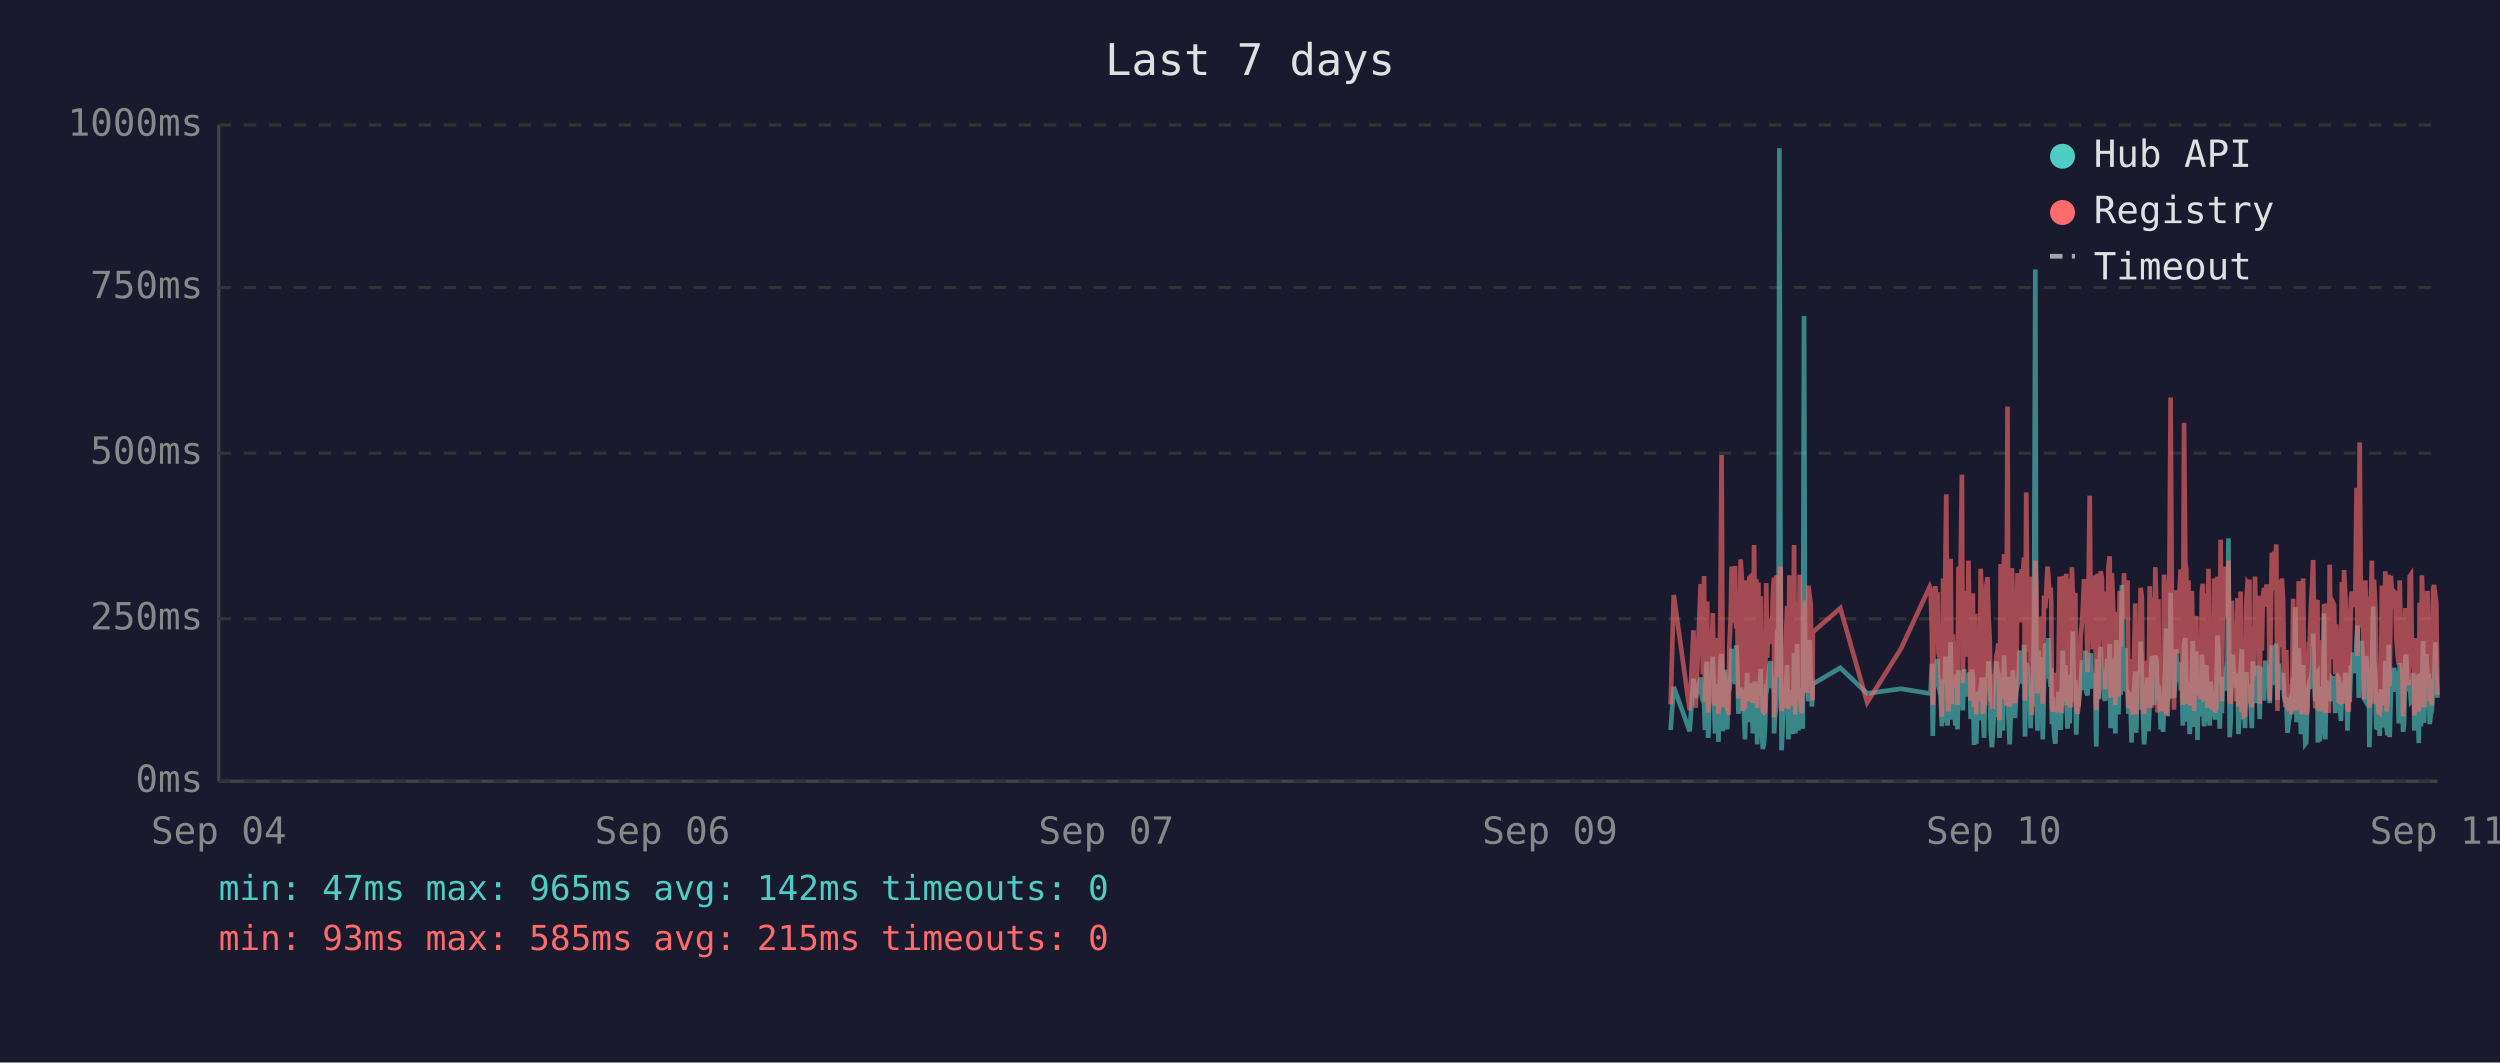
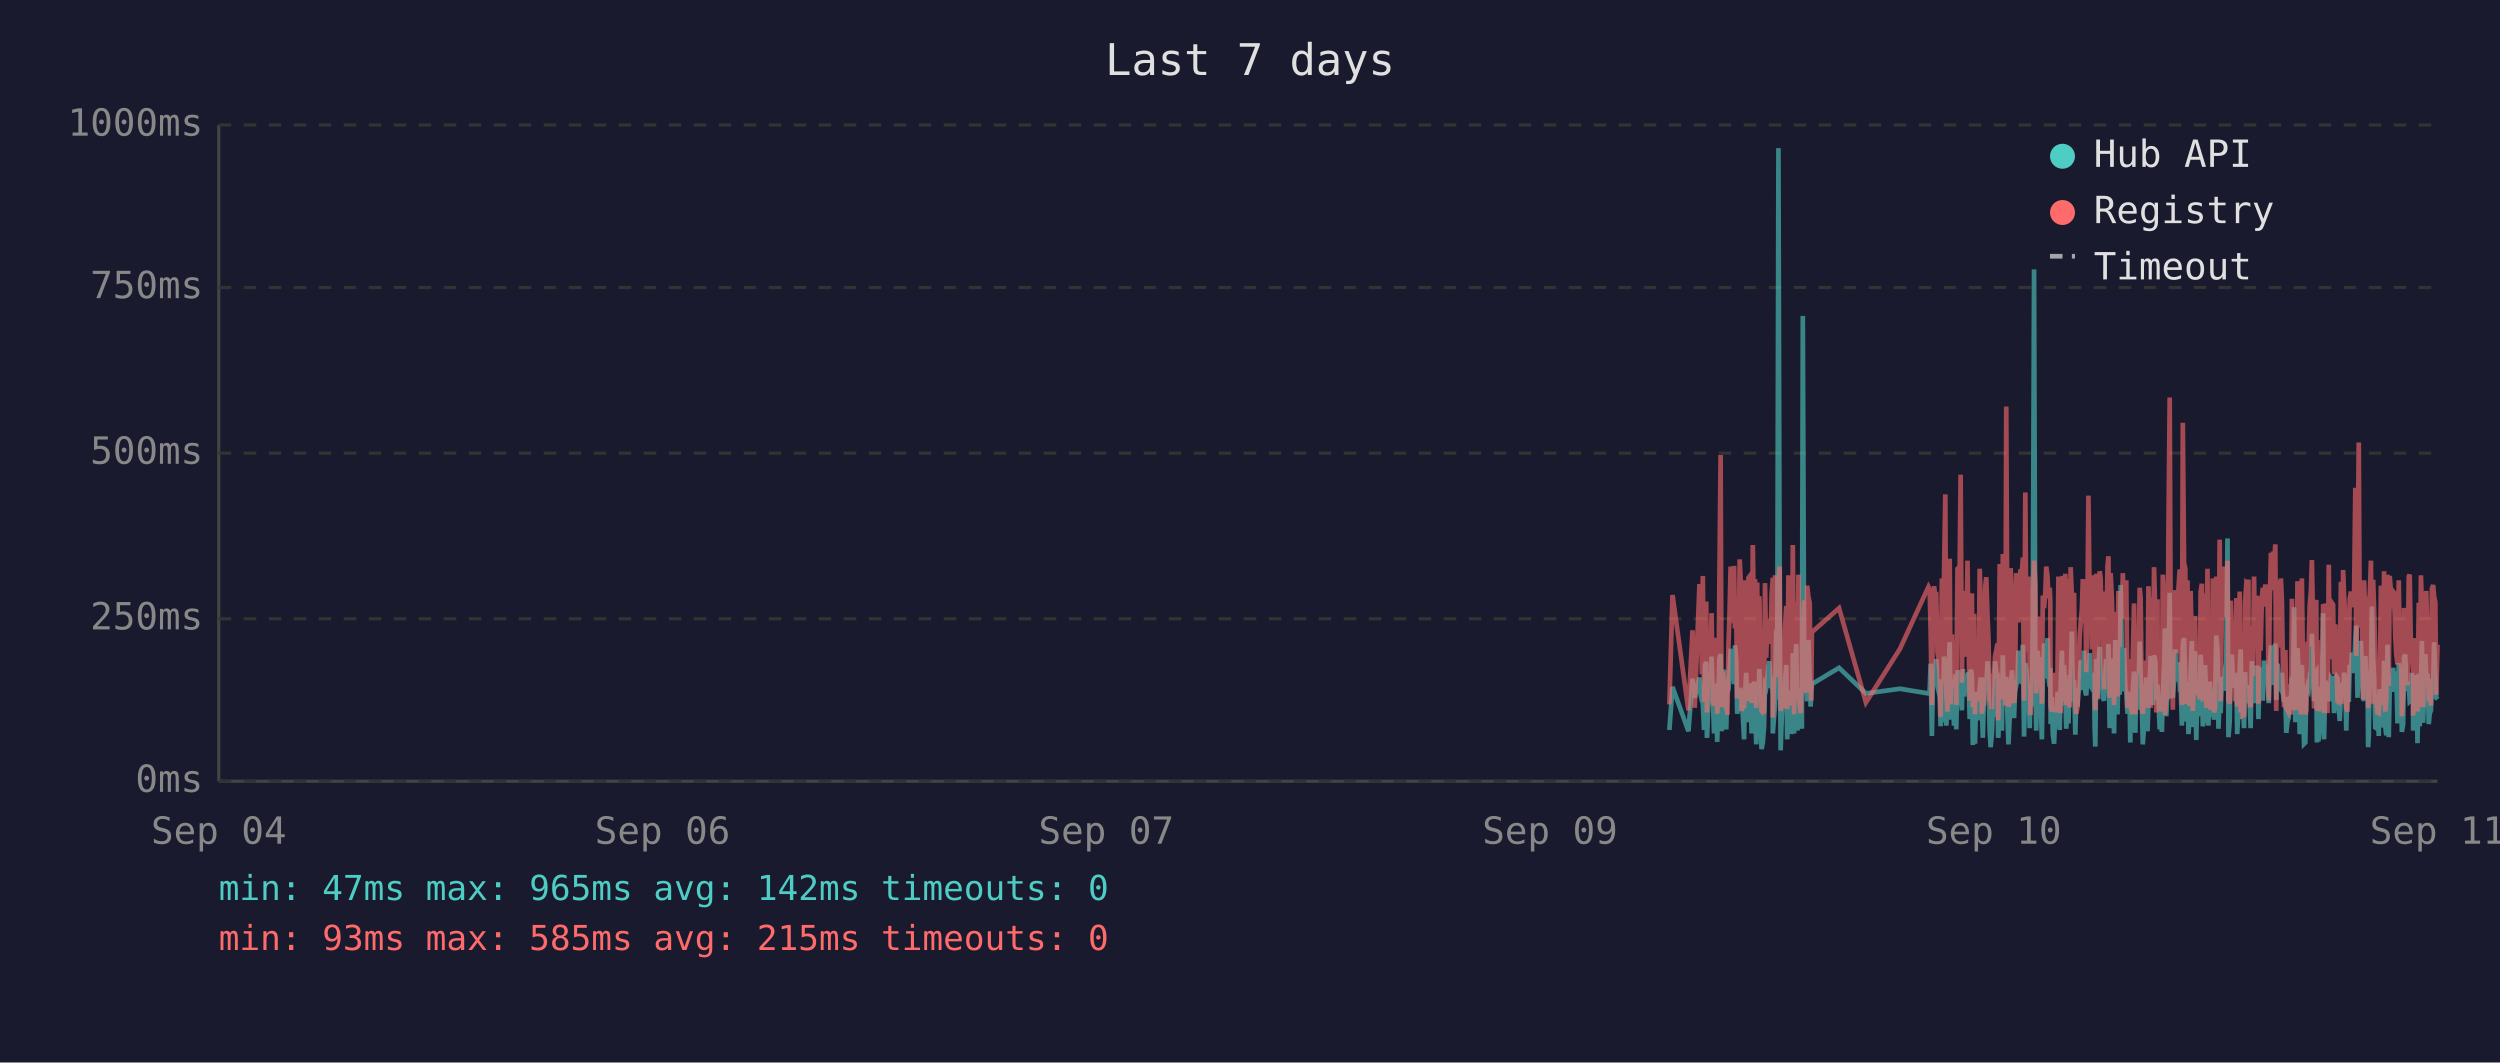
<svg xmlns="http://www.w3.org/2000/svg" viewBox="0 0 800 340" font-family="monospace" font-size="12">
  <rect width="800" height="340" fill="#1a1a2e" />
  <text x="400" y="24" fill="#e0e0e0" font-size="14" text-anchor="middle">Last 7 days</text>
  <line x1="70" y1="40" x2="70" y2="250" stroke="#444" stroke-width="1" />
  <line x1="70" y1="250" x2="780" y2="250" stroke="#444" stroke-width="1" />
  <line x1="70" y1="250" x2="780" y2="250" stroke="#333" stroke-width="1" stroke-dasharray="4" />
  <text x="65" y="250" fill="#888" text-anchor="end" dominant-baseline="middle">0ms</text>
  <line x1="70" y1="198" x2="780" y2="198" stroke="#333" stroke-width="1" stroke-dasharray="4" />
  <text x="65" y="198" fill="#888" text-anchor="end" dominant-baseline="middle">250ms</text>
  <line x1="70" y1="145" x2="780" y2="145" stroke="#333" stroke-width="1" stroke-dasharray="4" />
  <text x="65" y="145" fill="#888" text-anchor="end" dominant-baseline="middle">500ms</text>
  <line x1="70" y1="92" x2="780" y2="92" stroke="#333" stroke-width="1" stroke-dasharray="4" />
  <text x="65" y="92" fill="#888" text-anchor="end" dominant-baseline="middle">750ms</text>
  <line x1="70" y1="40" x2="780" y2="40" stroke="#333" stroke-width="1" stroke-dasharray="4" />
  <text x="65" y="40" fill="#888" text-anchor="end" dominant-baseline="middle">1000ms</text>
  <text x="70" y="270" fill="#888" text-anchor="middle">Sep 04</text>
  <text x="212" y="270" fill="#888" text-anchor="middle">Sep 06</text>
  <text x="354" y="270" fill="#888" text-anchor="middle">Sep 07</text>
  <text x="496" y="270" fill="#888" text-anchor="middle">Sep 09</text>
  <text x="638" y="270" fill="#888" text-anchor="middle">Sep 10</text>
  <text x="780" y="270" fill="#888" text-anchor="middle">Sep 11</text>
-   <polyline points="534.6,233.6 535.6,219.8 540.7,234.0 541.9,217.2 542.6,223.3 544.2,216.8 544.5,222.3 544.9,224.2 545.3,225.0 545.6,233.6 546.0,213.0 546.3,211.8 546.6,236.1 546.7,235.1 547.0,223.8 547.4,221.2 547.7,222.3 548.1,210.1 548.5,223.3 548.8,234.7 549.2,220.6 549.5,218.9 549.9,237.4 550.2,223.1 550.6,210.9 550.9,209.3 551.3,234.0 551.7,217.0 552.0,214.3 552.4,230.9 552.7,233.4 553.1,220.6 553.2,221.2 553.4,220.6 553.8,215.8 554.1,207.6 554.5,216.6 554.9,213.9 555.2,218.9 555.6,206.5 555.9,211.4 556.3,228.4 556.6,226.1 557.0,220.2 557.4,221.2 557.7,221.9 558.1,228.8 558.4,236.6 558.8,221.9 559.1,215.3 559.5,231.1 559.8,221.9 560.2,221.2 560.5,218.7 560.9,234.7 561.3,221.2 561.6,218.1 562.0,223.1 562.3,238.2 562.7,220.8 563.0,224.8 563.4,214.1 563.7,232.6 564.1,239.7 564.5,237.6 564.8,232.6 565.2,219.1 565.5,219.8 565.9,217.2 566.2,213.2 566.6,211.6 566.9,220.2 567.3,216.6 567.7,222.5 567.7,234.7 568.0,229.4 568.4,225.6 568.7,201.5 569.1,223.8 569.4,47.4 569.8,196.0 570.1,240.1 570.5,231.1 570.9,221.0 571.2,225.0 571.6,217.9 571.9,212.8 572.3,236.6 572.6,222.7 573.0,222.9 573.4,221.0 573.7,234.9 574.1,209.0 574.5,234.7 574.8,213.5 575.1,206.1 575.5,233.8 575.9,220.2 576.2,230.7 576.6,223.8 576.9,233.2 577.3,101.1 577.6,207.2 578.0,217.9 578.3,218.9 578.7,224.4 579.1,204.8 579.4,216.6 579.8,226.1 580.0,221.2 580.1,218.9 588.9,213.7 597.5,221.9 608.3,220.4 617.5,221.9 617.8,221.0 618.2,212.4 618.5,235.5 618.9,214.1 619.3,215.3 619.6,214.3 620.0,210.9 620.3,219.5 620.7,221.0 621.0,222.9 621.4,232.4 621.8,217.4 622.1,231.1 622.5,210.1 622.8,216.0 623.2,232.2 623.5,226.1 623.9,216.2 624.2,205.5 624.6,230.3 624.9,217.4 625.3,224.4 625.7,232.2 626.0,215.8 626.4,233.4 626.7,214.5 627.4,219.3 627.8,221.9 628.1,227.3 628.5,214.1 628.9,222.9 629.2,215.6 629.6,218.3 629.9,220.0 630.3,215.1 630.6,230.1 631.0,214.3 631.3,215.8 631.7,238.4 632.1,223.8 632.4,238.0 632.8,222.1 633.1,222.1 633.5,230.5 633.8,220.2 634.2,216.8 634.5,225.6 634.9,236.1 635.2,221.9 635.6,216.8 636.0,220.6 636.3,211.6 636.7,216.6 637.0,233.8 637.4,239.1 637.7,234.9 638.1,227.3 638.5,229.4 638.8,211.6 639.2,215.1 639.5,215.8 639.8,236.1 639.9,235.3 640.2,221.7 640.6,216.8 640.9,233.8 641.3,209.7 641.7,223.8 642.0,222.7 642.4,216.6 642.7,229.4 643.1,238.2 643.4,229.6 643.8,220.4 644.1,214.5 644.5,220.4 644.8,229.8 645.2,221.2 645.6,219.3 645.9,217.4 646.3,208.2 646.6,218.5 647.0,208.2 647.3,218.9 647.7,206.3 648.0,235.7 648.4,212.2 648.8,213.9 649.1,219.8 649.5,218.7 649.8,233.0 650.2,219.3 650.5,226.1 650.9,197.1 651.3,86.2 651.6,216.0 652.0,233.8 652.3,208.2 652.7,213.0 653.0,210.3 653.4,223.3 653.7,236.6 654.1,217.9 654.5,205.9 654.8,216.4 655.2,216.4 655.5,204.2 655.9,216.4 656.2,219.8 656.4,213.7 656.6,231.7 656.9,223.1 657.3,234.9 657.7,238.0 658.0,228.2 658.4,231.5 658.7,222.1 659.1,222.1 659.4,233.6 659.8,219.5 660.1,208.2 660.5,225.8 660.9,212.8 661.2,221.0 661.6,233.2 661.9,224.4 662.3,231.5 662.6,216.0 663.0,218.9 663.3,202.1 663.7,224.6 664.1,217.7 664.4,235.1 664.8,222.9 665.1,226.1 665.5,221.4 665.8,219.8 666.2,211.4 666.5,212.2 666.9,220.8 667.3,208.2 667.6,221.4 668.0,222.5 668.3,214.9 668.7,220.2 669.0,209.0 669.4,219.5 669.7,220.2 670.1,215.3 670.5,218.7 670.7,233.4 670.8,238.9 671.2,210.9 671.5,223.5 671.9,213.2 672.2,207.0 672.6,219.5 672.9,216.4 673.3,223.3 673.7,224.2 674.0,215.3 674.4,210.9 674.7,221.0 675.1,206.1 675.4,233.0 675.8,220.4 676.1,210.7 676.5,220.2 676.9,234.7 677.2,204.8 677.6,219.1 677.9,228.6 678.3,214.3 678.6,222.3 679.0,187.2 679.3,208.6 679.7,221.2 680.1,207.4 680.4,220.6 680.8,221.4 681.1,228.4 681.5,223.5 681.8,226.5 682.1,237.6 682.2,221.4 682.5,234.2 682.9,220.8 683.3,214.9 683.6,234.5 684.0,217.0 684.3,227.1 684.7,221.7 685.0,205.3 685.4,215.6 685.7,226.5 686.1,238.2 686.5,232.6 686.8,223.3 687.2,216.8 687.5,234.0 687.9,225.4 688.2,218.1 688.6,209.9 688.9,218.3 689.3,225.6 689.7,209.7 690.1,211.6 690.4,224.0 690.7,219.1 690.9,221.4 691.1,223.8 691.4,233.4 691.8,226.7 692.2,234.2 692.5,222.9 692.9,213.0 693.2,201.1 693.6,229.2 693.9,220.8 694.3,215.8 694.6,189.7 695.0,223.5 695.3,208.8 695.7,223.3 696.1,217.7 696.4,207.8 696.8,218.1 697.1,213.9 697.5,212.0 697.8,218.9 698.2,218.3 698.5,232.2 698.9,206.3 699.3,204.2 699.6,218.5 700.0,230.9 700.3,218.3 700.7,234.9 701.0,229.8 701.4,215.3 701.7,205.1 702.1,232.6 702.4,231.1 702.8,208.4 703.2,236.8 703.5,218.9 703.9,228.6 704.2,228.4 704.6,209.5 704.9,217.0 705.3,232.4 705.6,230.1 706.0,212.8 706.4,223.8 706.7,221.4 707.1,232.2 707.4,218.1 707.8,222.5 708.1,229.4 708.5,221.2 708.8,230.3 709.2,224.2 709.6,203.4 709.9,208.2 710.3,233.2 710.6,222.9 711.0,228.2 711.3,216.6 711.7,219.3 712.0,221.0 712.4,214.5 712.8,211.8 713.1,172.3 713.5,235.9 713.8,230.9 714.2,211.6 714.5,209.5 714.9,217.2 715.2,218.7 715.6,220.0 716.0,215.3 716.3,234.9 716.7,227.3 717.0,213.9 717.4,207.8 717.7,230.1 718.1,225.4 718.4,233.0 718.8,215.1 719.2,225.0 719.5,219.3 719.8,220.8 719.9,220.6 720.2,225.0 720.6,233.0 720.9,211.6 721.3,222.9 721.6,220.0 722.0,225.0 722.4,213.7 722.7,213.7 723.1,230.1 723.4,213.5 723.8,224.2 724.1,214.9 724.5,224.2 724.9,211.4 725.3,218.7 725.6,212.8 726.0,215.1 726.3,225.0 726.7,213.7 727.0,206.5 727.4,213.9 727.7,217.7 728.1,219.1 728.4,205.9 728.8,224.0 729.2,212.4 729.5,216.4 729.9,219.8 730.2,220.6 730.6,215.3 730.9,222.5 731.3,224.6 731.6,223.1 732.0,234.5 732.4,230.9 732.7,229.6 733.1,224.6 733.4,225.2 733.8,216.6 734.1,218.3 734.5,194.3 734.9,231.1 735.2,223.3 735.6,207.4 735.9,216.2 736.3,234.9 736.6,231.7 737.0,212.8 737.3,226.5 737.7,238.0 738.0,237.6 738.4,221.4 738.8,219.5 739.1,220.4 739.5,217.2 739.8,217.9 740.2,202.8 740.5,216.6 740.9,224.4 741.2,215.6 741.6,215.1 741.7,237.6 742.0,219.8 742.3,237.2 742.7,233.2 743.0,222.9 743.4,224.2 743.7,196.2 744.1,236.6 744.4,217.9 744.8,218.9 745.2,223.3 745.5,218.5 745.9,224.4 746.2,217.2 746.6,217.7 746.9,216.4 747.3,228.2 747.6,217.0 748.0,216.4 748.4,217.0 748.7,224.8 749.1,230.7 749.4,222.5 749.8,218.5 750.1,221.2 750.5,215.3 750.8,217.4 751.2,233.8 751.6,217.4 751.9,224.6 752.3,212.8 752.6,214.9 753.0,208.8 753.3,214.1 753.7,215.3 754.1,204.8 754.4,200.2 754.8,223.3 755.1,211.4 755.5,209.3 755.8,205.1 756.2,215.1 756.5,223.5 756.9,224.2 757.2,209.9 757.6,216.8 758.0,214.9 758.2,239.1 758.3,235.5 758.7,216.4 759.0,214.7 759.4,194.1 759.7,210.9 760.1,216.2 760.4,232.8 760.8,233.0 761.2,221.9 761.5,235.5 761.9,220.6 762.2,222.3 762.6,226.1 762.9,232.8 763.3,211.4 763.7,232.6 764.0,235.3 764.4,206.3 764.7,235.9 765.1,220.4 765.4,217.2 765.8,221.4 766.1,213.7 766.5,217.0 766.8,218.3 767.2,214.9 767.6,231.5 767.9,212.2 768.3,215.1 768.6,217.4 769.0,234.2 769.3,231.7 769.7,210.3 770.0,209.5 770.4,220.2 770.8,219.8 771.1,219.3 771.5,224.4 771.8,224.0 772.2,215.3 772.5,224.4 772.6,233.8 772.9,220.2 773.2,228.6 773.6,216.0 774.0,237.8 774.3,215.6 774.7,232.4 775.0,220.2 775.4,205.1 775.7,231.3 776.1,220.2 776.4,209.3 776.8,216.6 777.2,215.6 777.5,231.7 777.9,228.4 778.2,227.3 778.6,217.2 778.9,221.0 779.3,205.5 779.6,216.2 780.0,223.3" fill="none" stroke="#4ecdc4" stroke-width="1.5" opacity="0.6" />
-   <polyline points="534.6,225.4 535.6,190.4 540.7,227.3 541.9,201.7 542.6,226.5 544.2,187.6 544.5,187.6 544.9,215.8 545.3,184.3 545.6,224.6 546.0,206.3 546.3,192.5 546.6,228.0 546.7,225.8 547.0,209.0 547.4,204.0 547.7,209.0 548.1,196.2 548.5,224.4 548.8,225.8 549.2,206.1 549.5,204.2 549.9,228.4 550.2,222.3 550.6,186.0 550.9,145.6 551.3,226.3 551.7,215.1 552.0,226.3 552.4,224.2 552.7,226.5 553.1,228.0 553.2,228.0 553.4,206.5 553.8,198.1 554.1,181.3 554.5,193.1 554.9,199.4 555.2,181.1 555.6,201.1 555.9,196.7 556.3,223.5 556.6,214.9 557.0,179.0 557.4,185.3 557.7,227.5 558.1,225.8 558.4,226.7 558.8,185.7 559.1,209.5 559.5,224.4 559.8,184.9 560.2,184.5 560.5,206.3 560.9,225.0 561.3,174.4 561.6,200.7 562.0,185.3 562.3,226.5 562.7,186.4 563.0,222.7 563.4,190.8 563.7,216.6 564.1,227.5 564.5,228.0 564.8,227.7 565.2,186.6 565.5,210.5 565.9,200.2 566.2,200.4 566.6,198.1 566.9,206.1 567.3,190.4 567.7,184.9 567.7,229.6 568.0,217.7 568.4,184.1 568.7,188.3 569.1,216.6 569.4,187.8 569.8,181.3 570.1,227.5 570.5,225.6 570.9,207.4 571.2,226.5 571.6,201.3 571.9,193.9 572.3,226.9 572.6,184.1 573.0,209.0 573.4,185.5 573.7,225.8 574.1,174.4 574.5,228.6 574.8,192.7 575.1,197.5 575.5,224.0 575.9,183.9 576.2,225.0 576.6,228.2 576.9,216.0 577.3,209.9 577.6,192.2 578.0,193.3 578.3,221.7 578.7,187.4 579.1,191.0 579.4,192.9 579.8,217.2 580.0,224.2 580.1,202.3 588.9,194.6 597.5,224.8 608.3,207.6 617.5,187.8 617.8,188.7 618.2,201.7 618.5,225.6 618.9,191.0 619.3,187.6 619.6,190.8 620.0,190.6 620.3,208.8 620.7,210.5 621.0,216.0 621.4,229.4 621.8,185.1 622.1,218.7 622.5,182.8 622.8,158.2 623.2,221.7 623.5,227.7 623.9,191.8 624.2,178.8 624.6,225.4 624.9,203.0 625.3,219.5 625.7,219.3 626.0,205.3 626.4,225.6 626.7,182.0 627.4,181.3 627.8,151.9 628.1,218.5 628.5,189.1 628.9,208.0 629.2,207.4 629.6,210.1 629.9,179.4 630.3,202.1 630.6,224.2 631.0,194.3 631.3,189.9 631.7,226.3 632.1,196.4 632.4,228.6 632.8,206.5 633.1,217.4 633.5,224.4 633.8,182.0 634.2,191.4 634.5,228.4 634.9,225.4 635.2,225.2 635.6,187.6 636.0,184.7 636.3,196.7 636.7,204.0 637.0,223.8 637.4,224.4 637.7,226.9 638.1,215.6 638.5,216.8 638.8,210.1 639.2,208.2 639.5,205.9 639.8,230.5 639.9,228.4 640.2,180.5 640.6,186.4 640.9,223.8 641.3,177.3 641.7,184.7 642.0,225.8 642.4,130.1 642.7,217.2 643.1,226.1 643.4,224.8 643.8,181.8 644.1,190.8 644.5,201.7 644.8,225.0 645.2,221.0 645.6,183.4 645.9,192.7 646.3,199.2 646.6,184.9 647.0,182.2 647.3,183.9 647.7,178.4 648.0,224.2 648.4,157.6 648.8,197.7 649.1,208.6 649.5,184.5 649.8,214.1 650.2,228.8 650.5,206.5 650.9,194.6 651.3,179.4 651.6,186.6 652.0,221.9 652.3,214.1 652.7,203.6 653.0,197.3 653.4,208.8 653.7,225.2 654.1,190.6 654.5,194.6 654.8,189.5 655.2,181.3 655.5,184.5 655.9,191.4 656.2,188.1 656.4,192.7 656.6,226.1 656.9,227.7 657.3,225.0 657.7,223.5 658.0,215.3 658.4,228.0 658.7,215.1 659.1,184.5 659.4,215.3 659.8,228.2 660.1,197.3 660.5,184.3 660.9,224.4 661.2,183.6 661.6,225.6 661.9,185.3 662.3,224.8 662.6,226.3 663.0,181.5 663.3,190.8 663.7,213.5 664.1,189.7 664.4,225.0 664.8,228.4 665.1,226.3 665.5,217.7 665.8,203.4 666.2,199.6 666.5,194.8 666.9,185.3 667.3,199.4 667.6,188.9 668.0,215.1 668.3,190.6 668.7,158.6 669.0,192.7 669.4,187.8 669.7,207.8 670.1,195.0 670.5,184.1 670.7,216.0 670.8,227.3 671.2,183.6 671.5,223.8 671.9,194.3 672.2,182.8 672.6,185.1 672.9,202.3 673.3,204.4 673.7,220.6 674.0,189.3 674.4,207.8 674.7,181.3 675.1,178.0 675.4,223.3 675.8,183.4 676.1,191.6 676.5,204.0 676.9,225.6 677.2,195.8 677.6,210.1 677.9,222.9 678.3,189.1 678.6,207.0 679.0,191.2 679.3,197.5 679.7,183.4 680.1,197.9 680.4,193.5 680.8,185.7 681.1,226.5 681.5,225.4 681.8,210.9 682.1,226.7 682.2,225.2 682.5,228.6 682.9,210.1 683.3,193.1 683.6,228.6 684.0,214.7 684.3,214.9 684.7,214.5 685.0,188.1 685.4,191.4 685.7,226.3 686.1,228.4 686.5,223.8 686.8,211.4 687.2,216.8 687.5,226.5 687.9,187.6 688.2,203.4 688.6,226.5 688.9,191.2 689.3,217.0 689.7,181.5 690.1,196.2 690.4,228.0 690.7,191.8 690.9,225.8 691.1,225.8 691.4,227.5 691.8,218.3 692.2,227.7 692.5,183.9 692.9,190.6 693.2,228.8 693.6,222.9 693.9,223.8 694.3,170.4 694.6,127.2 695.0,196.0 695.3,199.6 695.7,227.1 696.1,188.9 696.4,191.6 696.8,209.0 697.1,192.5 697.5,188.5 697.8,182.2 698.2,209.0 698.5,225.6 698.9,135.3 699.3,180.1 699.6,182.0 700.0,225.2 700.3,185.7 700.7,223.8 701.0,225.8 701.4,189.1 701.7,207.0 702.1,227.5 702.4,216.0 702.8,197.1 703.2,222.5 703.5,214.5 703.9,217.2 704.2,223.8 704.6,189.5 704.9,186.8 705.3,223.5 705.6,223.3 706.0,189.9 706.4,226.5 706.7,182.0 707.1,224.2 707.4,205.3 707.8,227.1 708.1,224.0 708.5,185.1 708.8,228.0 709.2,226.5 709.6,184.5 709.9,207.2 710.3,218.3 710.6,172.7 711.0,224.4 711.3,195.0 711.7,189.7 712.0,181.3 712.4,185.1 712.8,197.5 713.1,179.4 713.5,224.0 713.8,225.2 714.2,192.2 714.5,205.9 714.9,207.4 715.2,210.5 715.6,224.4 716.0,191.4 716.3,226.1 716.7,218.3 717.0,189.3 717.4,228.0 717.7,209.0 718.1,229.0 718.4,228.8 718.8,192.9 719.2,187.0 719.5,187.6 719.8,185.5 719.9,208.0 720.2,224.6 720.6,226.3 720.9,200.4 721.3,216.4 721.6,184.5 722.0,207.2 722.4,190.8 722.7,191.8 723.1,225.2 723.4,190.8 723.8,208.2 724.1,191.2 724.5,188.1 724.9,194.1 725.3,187.0 725.6,193.1 726.0,189.7 726.3,224.2 726.7,193.3 727.0,176.9 727.4,188.9 727.7,176.5 728.1,180.7 728.4,174.2 728.8,227.5 729.2,185.7 729.5,191.0 729.9,207.2 730.2,185.1 730.6,192.0 730.9,216.6 731.3,226.3 731.6,208.0 732.0,226.5 732.4,227.3 732.7,218.9 733.1,227.1 733.4,228.6 733.8,191.6 734.1,227.1 734.5,198.6 734.9,227.3 735.2,218.9 735.6,186.0 735.9,191.0 736.3,224.6 736.6,228.6 737.0,185.1 737.3,217.4 737.7,223.8 738.0,228.6 738.4,227.3 738.8,206.1 739.1,206.1 739.5,193.9 739.8,188.9 740.2,179.2 740.5,200.0 740.9,226.7 741.2,193.9 741.6,192.0 741.7,227.3 742.0,204.8 742.3,227.5 742.7,226.5 743.0,225.4 743.4,226.7 743.7,193.3 744.1,228.2 744.4,193.1 744.8,209.0 745.2,228.2 745.5,180.7 745.9,210.9 746.2,197.7 746.6,192.9 746.9,193.5 747.3,215.8 747.6,199.8 748.0,207.2 748.4,224.4 748.7,224.6 749.1,214.7 749.4,186.2 749.8,225.2 750.1,182.4 750.5,190.6 750.8,197.5 751.2,226.5 751.6,227.7 751.9,212.0 752.3,191.8 752.6,189.3 753.0,194.3 753.3,191.4 753.7,191.4 754.1,156.1 754.4,209.9 754.8,184.3 755.1,141.6 755.5,198.8 755.8,200.7 756.2,195.8 756.5,223.8 756.9,185.7 757.2,197.7 757.6,191.0 758.0,193.5 758.2,226.5 758.3,223.1 758.7,191.6 759.0,179.4 759.4,225.2 759.7,185.5 760.1,194.6 760.4,209.9 760.8,224.2 761.2,228.0 761.5,228.2 761.9,222.5 762.2,187.4 762.6,200.2 762.9,225.6 763.3,182.8 763.7,227.7 764.0,224.0 764.4,183.9 764.7,219.5 765.1,184.3 765.4,189.3 765.8,194.8 766.1,189.3 766.5,189.7 766.8,203.8 767.2,209.3 767.6,212.6 767.9,185.7 768.3,206.5 768.6,207.4 769.0,229.2 769.3,222.7 769.7,194.6 770.0,196.9 770.4,204.0 770.8,219.3 771.1,184.5 771.5,183.9 771.8,208.4 772.2,209.5 772.5,215.1 772.6,229.0 772.9,204.2 773.2,216.2 773.6,208.2 774.0,227.7 774.3,192.9 774.7,226.3 775.0,184.1 775.4,194.3 775.7,226.3 776.1,207.8 776.4,197.3 776.8,189.1 777.2,204.4 777.5,224.4 777.9,217.4 778.2,225.8 778.6,188.5 778.9,187.2 779.3,190.8 779.6,192.7 780.0,222.3" fill="none" stroke="#ff6b6b" stroke-width="1.5" opacity="0.6" />
+   <polyline points="534.2,233.6 535.2,219.8 540.3,234.0 541.6,217.2 542.3,223.3 543.8,216.8 544.2,222.3 544.6,224.2 544.9,225.0 545.3,233.6 545.6,213.0 546.0,211.8 546.2,236.1 546.3,235.1 546.7,223.8 547.0,221.2 547.4,222.3 547.7,210.1 548.1,223.3 548.5,234.7 548.8,220.6 549.2,218.9 549.5,237.4 549.9,223.1 550.2,210.9 550.6,209.3 550.9,234.0 551.3,217.0 551.7,214.3 552.0,230.9 552.4,233.4 552.7,220.6 552.8,221.2 553.1,220.6 553.4,215.8 553.8,207.6 554.1,216.6 554.5,213.9 554.9,218.9 555.2,206.5 555.6,211.4 555.9,228.4 556.3,226.1 556.7,220.2 557.0,221.2 557.3,221.9 557.7,228.8 558.1,236.6 558.4,221.9 558.8,215.3 559.1,231.1 559.5,221.9 559.8,221.2 560.2,218.7 560.5,234.7 560.9,221.2 561.3,218.1 561.6,223.1 562.0,238.2 562.3,220.8 562.7,224.8 563.0,214.1 563.4,232.6 563.7,239.7 564.1,237.6 564.5,232.6 564.8,219.1 565.2,219.8 565.5,217.2 565.9,213.2 566.2,211.6 566.6,220.2 566.9,216.6 567.3,222.5 567.3,234.7 567.7,229.4 568.0,225.6 568.4,201.5 568.7,223.8 569.1,47.4 569.5,196.0 569.8,240.1 570.1,231.1 570.5,221.0 570.9,225.0 571.2,217.9 571.6,212.8 571.9,236.6 572.3,222.7 572.6,222.9 573.0,221.0 573.4,234.9 573.7,209.0 574.1,234.7 574.4,213.5 574.8,206.1 575.2,233.8 575.5,220.2 575.8,230.7 576.2,223.8 576.6,233.2 576.9,101.1 577.3,207.2 577.6,217.9 578.0,218.9 578.3,224.4 578.7,204.8 579.1,216.6 579.4,226.1 579.6,221.2 579.8,218.9 588.5,213.7 597.1,221.9 608.0,220.4 617.1,221.9 617.5,221.0 617.8,212.4 618.2,235.5 618.6,214.1 618.9,215.3 619.3,214.3 619.6,210.9 620.0,219.5 620.3,221.0 620.7,222.9 621.0,232.4 621.4,217.4 621.7,231.1 622.1,210.1 622.5,216.0 622.8,232.2 623.2,226.1 623.5,216.2 623.9,205.5 624.2,230.3 624.6,217.4 624.9,224.4 625.3,232.2 625.7,215.8 626.0,233.4 626.4,214.5 627.1,219.3 627.4,221.9 627.8,227.3 628.1,214.1 628.5,222.9 628.8,215.6 629.2,218.3 629.6,220.0 629.9,215.1 630.3,230.1 630.6,214.3 631.0,215.8 631.3,238.4 631.7,223.8 632.0,238.0 632.4,222.1 632.8,222.1 633.1,230.5 633.5,220.2 633.8,216.8 634.2,225.6 634.5,236.1 634.9,221.9 635.3,216.8 635.6,220.6 636.0,211.6 636.3,216.6 636.7,233.8 637.0,239.1 637.4,234.9 637.7,227.3 638.1,229.4 638.4,211.6 638.8,215.1 639.2,215.8 639.4,236.1 639.5,235.3 639.9,221.7 640.2,216.8 640.6,233.8 640.9,209.7 641.3,223.8 641.7,222.7 642.0,216.6 642.4,229.4 642.7,238.2 643.1,229.6 643.4,220.4 643.8,214.5 644.1,220.4 644.5,229.8 644.8,221.2 645.2,219.3 645.6,217.4 645.9,208.2 646.3,218.5 646.6,208.2 647.0,218.9 647.3,206.3 647.7,235.7 648.1,212.2 648.4,213.9 648.8,219.8 649.1,218.7 649.5,233.0 649.8,219.3 650.2,226.1 650.5,197.1 650.9,86.2 651.3,216.0 651.6,233.8 652.0,208.2 652.3,213.0 652.7,210.3 653.0,223.3 653.4,236.6 653.7,217.9 654.1,205.9 654.5,216.4 654.8,216.4 655.2,204.2 655.5,216.4 655.9,219.8 656.1,213.7 656.2,231.7 656.6,223.1 656.9,234.9 657.3,238.0 657.7,228.2 658.0,231.5 658.4,222.1 658.7,222.1 659.1,233.6 659.4,219.5 659.8,208.2 660.1,225.8 660.5,212.8 660.9,221.0 661.2,233.2 661.6,224.4 661.9,231.5 662.3,216.0 662.6,218.9 663.0,202.1 663.3,224.6 663.7,217.7 664.1,235.1 664.4,222.9 664.8,226.1 665.1,221.4 665.5,219.8 665.8,211.4 666.2,212.2 666.5,220.8 666.9,208.2 667.3,221.4 667.6,222.5 668.0,214.9 668.3,220.2 668.7,209.0 669.0,219.5 669.4,220.2 669.7,215.3 670.1,218.7 670.3,233.4 670.5,238.9 670.8,210.9 671.2,223.5 671.5,213.2 671.9,207.0 672.2,219.5 672.6,216.4 672.9,223.3 673.3,224.2 673.7,215.3 674.0,210.9 674.4,221.0 674.7,206.1 675.1,233.0 675.4,220.4 675.8,210.7 676.1,220.2 676.5,234.7 676.9,204.8 677.2,219.1 677.6,228.6 677.9,214.3 678.3,222.3 678.6,187.2 679.0,208.6 679.3,221.2 679.7,207.4 680.1,220.6 680.4,221.4 680.8,228.4 681.1,223.5 681.5,226.5 681.7,237.6 681.8,221.4 682.2,234.2 682.5,220.8 682.9,214.9 683.3,234.5 683.6,217.0 684.0,227.1 684.3,221.7 684.7,205.3 685.0,215.6 685.4,226.5 685.7,238.2 686.1,232.6 686.5,223.3 686.8,216.8 687.2,234.0 687.5,225.4 687.9,218.1 688.2,209.9 688.6,218.3 688.9,225.6 689.3,209.7 689.7,211.6 690.0,224.0 690.4,219.1 690.5,221.4 690.7,223.8 691.1,233.4 691.4,226.7 691.8,234.2 692.1,222.9 692.5,213.0 692.8,201.1 693.2,229.2 693.6,220.8 693.9,215.8 694.3,189.7 694.6,223.5 695.0,208.8 695.3,223.3 695.7,217.7 696.1,207.8 696.4,218.1 696.8,213.9 697.1,212.0 697.5,218.9 697.8,218.3 698.2,232.2 698.5,206.3 698.9,204.2 699.3,218.5 699.6,230.9 700.0,218.3 700.3,234.9 700.7,229.8 701.0,215.3 701.4,205.1 701.7,232.6 702.1,231.1 702.4,208.4 702.8,236.8 703.2,218.9 703.5,228.6 703.9,228.4 704.2,209.5 704.6,217.0 704.9,232.4 705.3,230.1 705.6,212.8 706.0,223.8 706.4,221.4 706.7,232.2 707.1,218.1 707.4,222.5 707.8,229.4 708.1,221.2 708.5,230.3 708.8,224.2 709.2,203.4 709.6,208.2 709.9,233.2 710.3,222.9 710.6,228.2 711.0,216.6 711.3,219.3 711.7,221.0 712.0,214.5 712.4,211.8 712.8,172.3 713.1,235.9 713.5,230.9 713.8,211.6 714.2,209.5 714.5,217.2 714.9,218.7 715.2,220.0 715.6,215.3 715.9,234.9 716.3,227.3 716.7,213.9 717.0,207.8 717.4,230.1 717.7,225.4 718.1,233.0 718.4,215.1 718.8,225.0 719.2,219.3 719.5,220.8 719.5,220.6 719.9,225.0 720.2,233.0 720.6,211.6 720.9,222.9 721.3,220.0 721.6,225.0 722.0,213.7 722.4,213.7 722.7,230.1 723.1,213.5 723.4,224.2 723.8,214.9 724.1,224.2 724.5,211.4 724.9,218.7 725.2,212.8 725.6,215.1 726.0,225.0 726.3,213.7 726.7,206.5 727.0,213.9 727.4,217.7 727.7,219.1 728.1,205.9 728.4,224.0 728.8,212.4 729.2,216.4 729.5,219.8 729.9,220.6 730.2,215.3 730.6,222.5 730.9,224.6 731.3,223.1 731.6,234.5 732.0,230.9 732.4,229.6 732.7,224.6 733.1,225.2 733.4,216.6 733.8,218.3 734.1,194.3 734.5,231.1 734.8,223.3 735.2,207.4 735.6,216.2 735.9,234.9 736.3,231.7 736.6,212.8 737.0,226.5 737.3,238.0 737.7,237.6 738.0,221.4 738.4,219.5 738.8,220.4 739.1,217.2 739.5,217.9 739.8,202.8 740.2,216.6 740.5,224.4 740.9,215.6 741.2,215.1 741.4,237.6 741.6,219.8 741.9,237.2 742.3,233.2 742.7,222.9 743.0,224.2 743.4,196.2 743.7,236.6 744.1,217.9 744.4,218.9 744.8,223.3 745.2,218.5 745.5,224.4 745.9,217.2 746.2,217.7 746.6,216.4 746.9,228.2 747.3,217.0 747.6,216.4 748.0,217.0 748.3,224.8 748.7,230.7 749.1,222.5 749.4,218.5 749.8,221.2 750.1,215.3 750.5,217.4 750.8,233.8 751.2,217.4 751.6,224.6 751.9,212.8 752.3,214.9 752.6,208.8 753.0,214.1 753.3,215.3 753.7,204.8 754.0,200.2 754.4,223.3 754.8,211.4 755.1,209.3 755.5,205.1 755.8,215.1 756.2,223.5 756.5,224.2 756.9,209.9 757.2,216.8 757.6,214.9 757.8,239.1 758.0,235.5 758.3,216.4 758.7,214.7 759.0,194.1 759.4,210.9 759.7,216.2 760.1,232.8 760.4,233.0 760.8,221.9 761.2,235.5 761.5,220.6 761.9,222.3 762.2,226.1 762.6,232.8 762.9,211.4 763.3,232.6 763.6,235.3 764.0,206.3 764.4,235.9 764.7,220.4 765.1,217.2 765.4,221.4 765.8,213.7 766.1,217.0 766.5,218.3 766.8,214.9 767.2,231.5 767.6,212.2 767.9,215.1 768.3,217.4 768.6,234.2 769.0,231.7 769.3,210.3 769.7,209.5 770.0,220.2 770.4,219.8 770.8,219.3 771.1,224.4 771.5,224.0 771.8,215.3 772.2,224.4 772.2,233.8 772.5,220.2 772.9,228.6 773.2,216.0 773.6,237.8 774.0,215.6 774.3,232.4 774.7,220.2 775.0,205.1 775.4,231.3 775.7,220.2 776.1,209.3 776.4,216.6 776.8,215.6 777.2,231.7 777.5,228.4 777.9,227.3 778.2,217.2 778.6,221.0 778.9,205.5 779.3,216.2 779.6,223.3 780.0,223.8" fill="none" stroke="#4ecdc4" stroke-width="1.5" opacity="0.6" />
+   <polyline points="534.2,225.4 535.2,190.4 540.3,227.3 541.6,201.7 542.3,226.5 543.8,187.6 544.2,187.6 544.6,215.8 544.9,184.3 545.3,224.6 545.6,206.3 546.0,192.5 546.2,228.0 546.3,225.8 546.7,209.0 547.0,204.0 547.4,209.0 547.7,196.2 548.1,224.4 548.5,225.8 548.8,206.1 549.2,204.2 549.5,228.4 549.9,222.3 550.2,186.0 550.6,145.6 550.9,226.3 551.3,215.1 551.7,226.3 552.0,224.2 552.4,226.5 552.7,228.0 552.8,228.0 553.1,206.5 553.4,198.1 553.8,181.3 554.1,193.1 554.5,199.4 554.9,181.1 555.2,201.1 555.6,196.7 555.9,223.5 556.3,214.9 556.7,179.0 557.0,185.3 557.3,227.5 557.7,225.8 558.1,226.7 558.4,185.7 558.8,209.5 559.1,224.4 559.5,184.9 559.8,184.5 560.2,206.3 560.5,225.0 560.9,174.4 561.3,200.7 561.6,185.3 562.0,226.5 562.3,186.4 562.7,222.7 563.0,190.8 563.4,216.6 563.7,227.5 564.1,228.0 564.5,227.7 564.8,186.6 565.2,210.5 565.5,200.2 565.9,200.4 566.2,198.1 566.6,206.1 566.9,190.4 567.3,184.9 567.3,229.6 567.7,217.7 568.0,184.1 568.4,188.3 568.7,216.6 569.1,187.8 569.5,181.3 569.8,227.5 570.1,225.6 570.5,207.4 570.9,226.5 571.2,201.3 571.6,193.9 571.9,226.9 572.3,184.1 572.6,209.0 573.0,185.5 573.4,225.8 573.7,174.4 574.1,228.6 574.4,192.7 574.8,197.5 575.2,224.0 575.5,183.9 575.8,225.0 576.2,228.2 576.6,216.0 576.9,209.9 577.3,192.2 577.6,193.3 578.0,221.7 578.3,187.4 578.7,191.0 579.1,192.9 579.4,217.2 579.6,224.2 579.8,202.3 588.5,194.6 597.1,224.8 608.0,207.6 617.1,187.8 617.5,188.7 617.8,201.7 618.2,225.6 618.6,191.0 618.9,187.6 619.3,190.8 619.6,190.6 620.0,208.8 620.3,210.5 620.7,216.0 621.0,229.4 621.4,185.1 621.7,218.7 622.1,182.8 622.5,158.2 622.8,221.7 623.2,227.7 623.5,191.8 623.9,178.8 624.2,225.4 624.6,203.0 624.9,219.5 625.3,219.3 625.7,205.3 626.0,225.6 626.4,182.0 627.1,181.3 627.4,151.9 627.8,218.5 628.1,189.1 628.5,208.0 628.8,207.4 629.2,210.1 629.6,179.4 629.9,202.1 630.3,224.2 630.6,194.3 631.0,189.9 631.3,226.3 631.7,196.4 632.0,228.6 632.4,206.5 632.8,217.4 633.1,224.4 633.5,182.0 633.8,191.4 634.2,228.4 634.5,225.4 634.9,225.2 635.3,187.6 635.6,184.7 636.0,196.7 636.3,204.0 636.7,223.8 637.0,224.4 637.4,226.9 637.7,215.6 638.1,216.8 638.4,210.1 638.8,208.2 639.2,205.9 639.4,230.5 639.5,228.4 639.9,180.5 640.2,186.4 640.6,223.8 640.9,177.3 641.3,184.7 641.7,225.8 642.0,130.1 642.4,217.2 642.7,226.1 643.1,224.8 643.4,181.8 643.8,190.8 644.1,201.7 644.5,225.0 644.8,221.0 645.2,183.4 645.6,192.7 645.9,199.2 646.3,184.9 646.6,182.2 647.0,183.9 647.3,178.4 647.7,224.2 648.1,157.6 648.4,197.7 648.8,208.6 649.1,184.5 649.5,214.1 649.8,228.8 650.2,206.5 650.5,194.6 650.9,179.4 651.3,186.6 651.6,221.9 652.0,214.1 652.3,203.6 652.7,197.3 653.0,208.8 653.4,225.2 653.7,190.6 654.1,194.6 654.5,189.5 654.8,181.3 655.2,184.5 655.5,191.4 655.9,188.1 656.1,192.7 656.2,226.1 656.6,227.7 656.9,225.0 657.3,223.5 657.7,215.3 658.0,228.0 658.4,215.1 658.7,184.5 659.1,215.3 659.4,228.2 659.8,197.3 660.1,184.3 660.5,224.4 660.9,183.6 661.2,225.6 661.6,185.3 661.9,224.8 662.3,226.3 662.6,181.5 663.0,190.8 663.3,213.5 663.7,189.7 664.1,225.0 664.4,228.4 664.8,226.3 665.1,217.7 665.5,203.4 665.8,199.6 666.2,194.8 666.5,185.3 666.9,199.4 667.3,188.9 667.6,215.1 668.0,190.6 668.3,158.6 668.7,192.7 669.0,187.8 669.4,207.8 669.7,195.0 670.1,184.1 670.3,216.0 670.5,227.3 670.8,183.6 671.2,223.8 671.5,194.3 671.9,182.8 672.2,185.1 672.6,202.3 672.9,204.4 673.3,220.6 673.7,189.3 674.0,207.8 674.4,181.3 674.7,178.0 675.1,223.3 675.4,183.4 675.8,191.6 676.1,204.0 676.5,225.6 676.9,195.8 677.2,210.1 677.6,222.9 677.9,189.1 678.3,207.0 678.6,191.2 679.0,197.5 679.3,183.4 679.7,197.9 680.1,193.5 680.4,185.7 680.8,226.5 681.1,225.4 681.5,210.9 681.7,226.7 681.8,225.2 682.2,228.6 682.5,210.1 682.9,193.1 683.3,228.6 683.6,214.7 684.0,214.9 684.3,214.5 684.7,188.1 685.0,191.4 685.4,226.3 685.7,228.4 686.1,223.8 686.5,211.4 686.8,216.8 687.2,226.5 687.5,187.6 687.9,203.4 688.2,226.5 688.6,191.2 688.9,217.0 689.3,181.5 689.7,196.2 690.0,228.0 690.4,191.8 690.5,225.8 690.7,225.8 691.1,227.5 691.4,218.3 691.8,227.7 692.1,183.9 692.5,190.6 692.8,228.8 693.2,222.9 693.6,223.8 693.9,170.4 694.3,127.2 694.6,196.0 695.0,199.6 695.3,227.1 695.7,188.9 696.1,191.6 696.4,209.0 696.8,192.5 697.1,188.5 697.5,182.2 697.8,209.0 698.2,225.6 698.5,135.3 698.9,180.1 699.3,182.0 699.6,225.2 700.0,185.7 700.3,223.8 700.7,225.8 701.0,189.1 701.4,207.0 701.7,227.5 702.1,216.0 702.4,197.1 702.8,222.5 703.2,214.5 703.5,217.2 703.9,223.8 704.2,189.5 704.6,186.8 704.9,223.5 705.3,223.3 705.6,189.9 706.0,226.5 706.4,182.0 706.7,224.2 707.1,205.3 707.4,227.1 707.8,224.0 708.1,185.1 708.5,228.0 708.8,226.5 709.2,184.5 709.6,207.2 709.9,218.3 710.3,172.7 710.6,224.4 711.0,195.0 711.3,189.7 711.7,181.3 712.0,185.1 712.4,197.5 712.8,179.4 713.1,224.0 713.5,225.2 713.8,192.2 714.2,205.9 714.5,207.4 714.9,210.5 715.2,224.4 715.6,191.4 715.9,226.1 716.3,218.3 716.7,189.3 717.0,228.0 717.4,209.0 717.7,229.0 718.1,228.8 718.4,192.9 718.8,187.0 719.2,187.6 719.5,185.5 719.5,208.0 719.9,224.6 720.2,226.3 720.6,200.4 720.9,216.4 721.3,184.5 721.6,207.2 722.0,190.8 722.4,191.8 722.7,225.2 723.1,190.8 723.4,208.2 723.8,191.2 724.1,188.1 724.5,194.1 724.9,187.0 725.2,193.1 725.6,189.7 726.0,224.2 726.3,193.3 726.7,176.9 727.0,188.9 727.4,176.5 727.7,180.7 728.1,174.2 728.4,227.5 728.8,185.7 729.2,191.0 729.5,207.2 729.9,185.1 730.2,192.0 730.6,216.6 730.9,226.3 731.3,208.0 731.6,226.5 732.0,227.3 732.4,218.9 732.7,227.1 733.1,228.6 733.4,191.6 733.8,227.1 734.1,198.6 734.5,227.3 734.8,218.9 735.2,186.0 735.6,191.0 735.9,224.6 736.3,228.6 736.6,185.1 737.0,217.4 737.3,223.8 737.7,228.6 738.0,227.3 738.4,206.1 738.8,206.1 739.1,193.9 739.5,188.9 739.8,179.2 740.2,200.0 740.5,226.7 740.9,193.9 741.2,192.0 741.4,227.3 741.6,204.8 741.9,227.5 742.3,226.5 742.7,225.4 743.0,226.7 743.4,193.3 743.7,228.2 744.1,193.1 744.4,209.0 744.8,228.2 745.2,180.7 745.5,210.9 745.9,197.7 746.2,192.9 746.6,193.5 746.9,215.8 747.3,199.8 747.6,207.2 748.0,224.4 748.3,224.6 748.7,214.7 749.1,186.2 749.4,225.2 749.8,182.4 750.1,190.6 750.5,197.5 750.8,226.5 751.2,227.7 751.6,212.0 751.9,191.8 752.3,189.3 752.6,194.3 753.0,191.4 753.3,191.4 753.7,156.1 754.0,209.9 754.4,184.3 754.8,141.6 755.1,198.8 755.5,200.7 755.8,195.8 756.2,223.8 756.5,185.7 756.9,197.7 757.2,191.0 757.6,193.5 757.8,226.5 758.0,223.1 758.3,191.6 758.7,179.4 759.0,225.2 759.4,185.5 759.7,194.6 760.1,209.9 760.4,224.2 760.8,228.0 761.2,228.2 761.5,222.5 761.9,187.4 762.2,200.2 762.6,225.6 762.9,182.8 763.3,227.7 763.6,224.0 764.0,183.9 764.4,219.5 764.7,184.3 765.1,189.3 765.4,194.8 765.8,189.3 766.1,189.7 766.5,203.8 766.8,209.3 767.2,212.6 767.6,185.7 767.9,206.5 768.3,207.4 768.6,229.2 769.0,222.7 769.3,194.6 769.7,196.9 770.0,204.0 770.4,219.3 770.8,184.5 771.1,183.9 771.5,208.4 771.8,209.5 772.2,215.1 772.2,229.0 772.5,204.2 772.9,216.2 773.2,208.2 773.6,227.7 774.0,192.9 774.3,226.3 774.7,184.1 775.0,194.3 775.4,226.3 775.7,207.8 776.1,197.3 776.4,189.1 776.8,204.4 777.2,224.4 777.5,217.4 777.9,225.8 778.2,188.5 778.6,187.2 778.9,190.8 779.3,192.7 779.6,222.3 780.0,206.3" fill="none" stroke="#ff6b6b" stroke-width="1.5" opacity="0.6" />
  <circle cx="660" cy="50" r="4" fill="#4ecdc4" />
  <text x="670" y="50" fill="#e0e0e0" dominant-baseline="middle">Hub API</text>
  <circle cx="660" cy="68" r="4" fill="#ff6b6b" />
  <text x="670" y="68" fill="#e0e0e0" dominant-baseline="middle">Registry</text>
  <line x1="656" y1="82" x2="664" y2="82" stroke="#e0e0e0" stroke-width="1.5" stroke-dasharray="4,3" opacity="0.7" />
  <text x="670" y="86" fill="#e0e0e0" dominant-baseline="middle">Timeout</text>
  <text x="70" y="288" fill="#4ecdc4" font-size="11">min: 47ms  max: 965ms  avg: 142ms  timeouts: 0</text>
  <text x="70" y="304" fill="#ff6b6b" font-size="11">min: 93ms  max: 585ms  avg: 215ms  timeouts: 0</text>
</svg>
